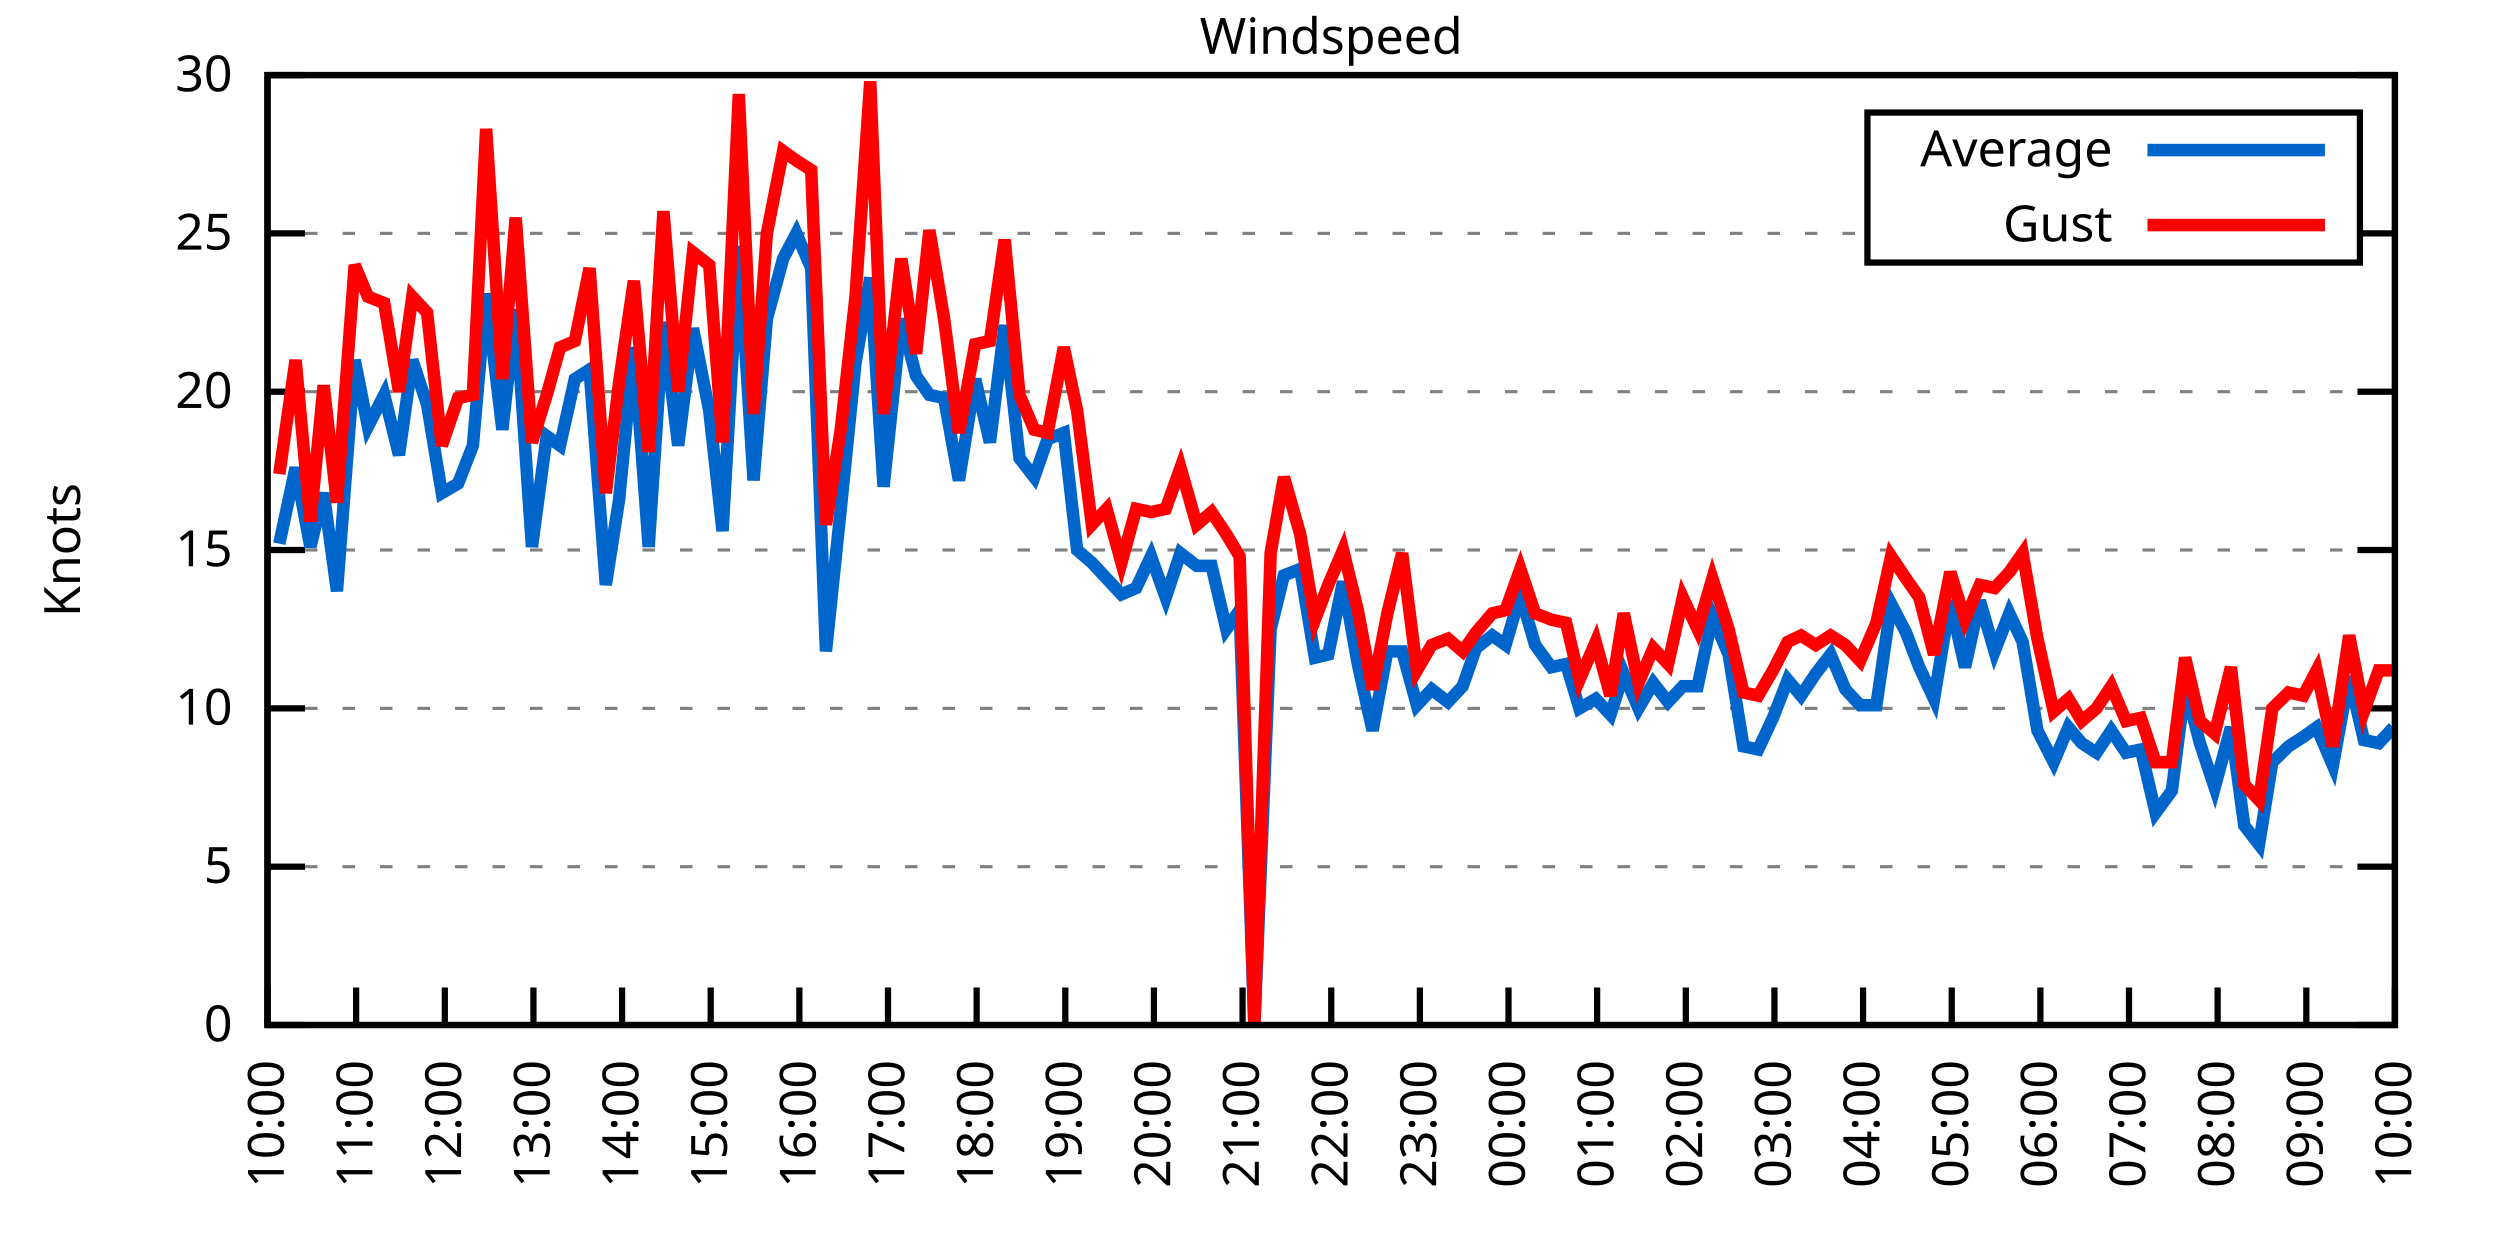
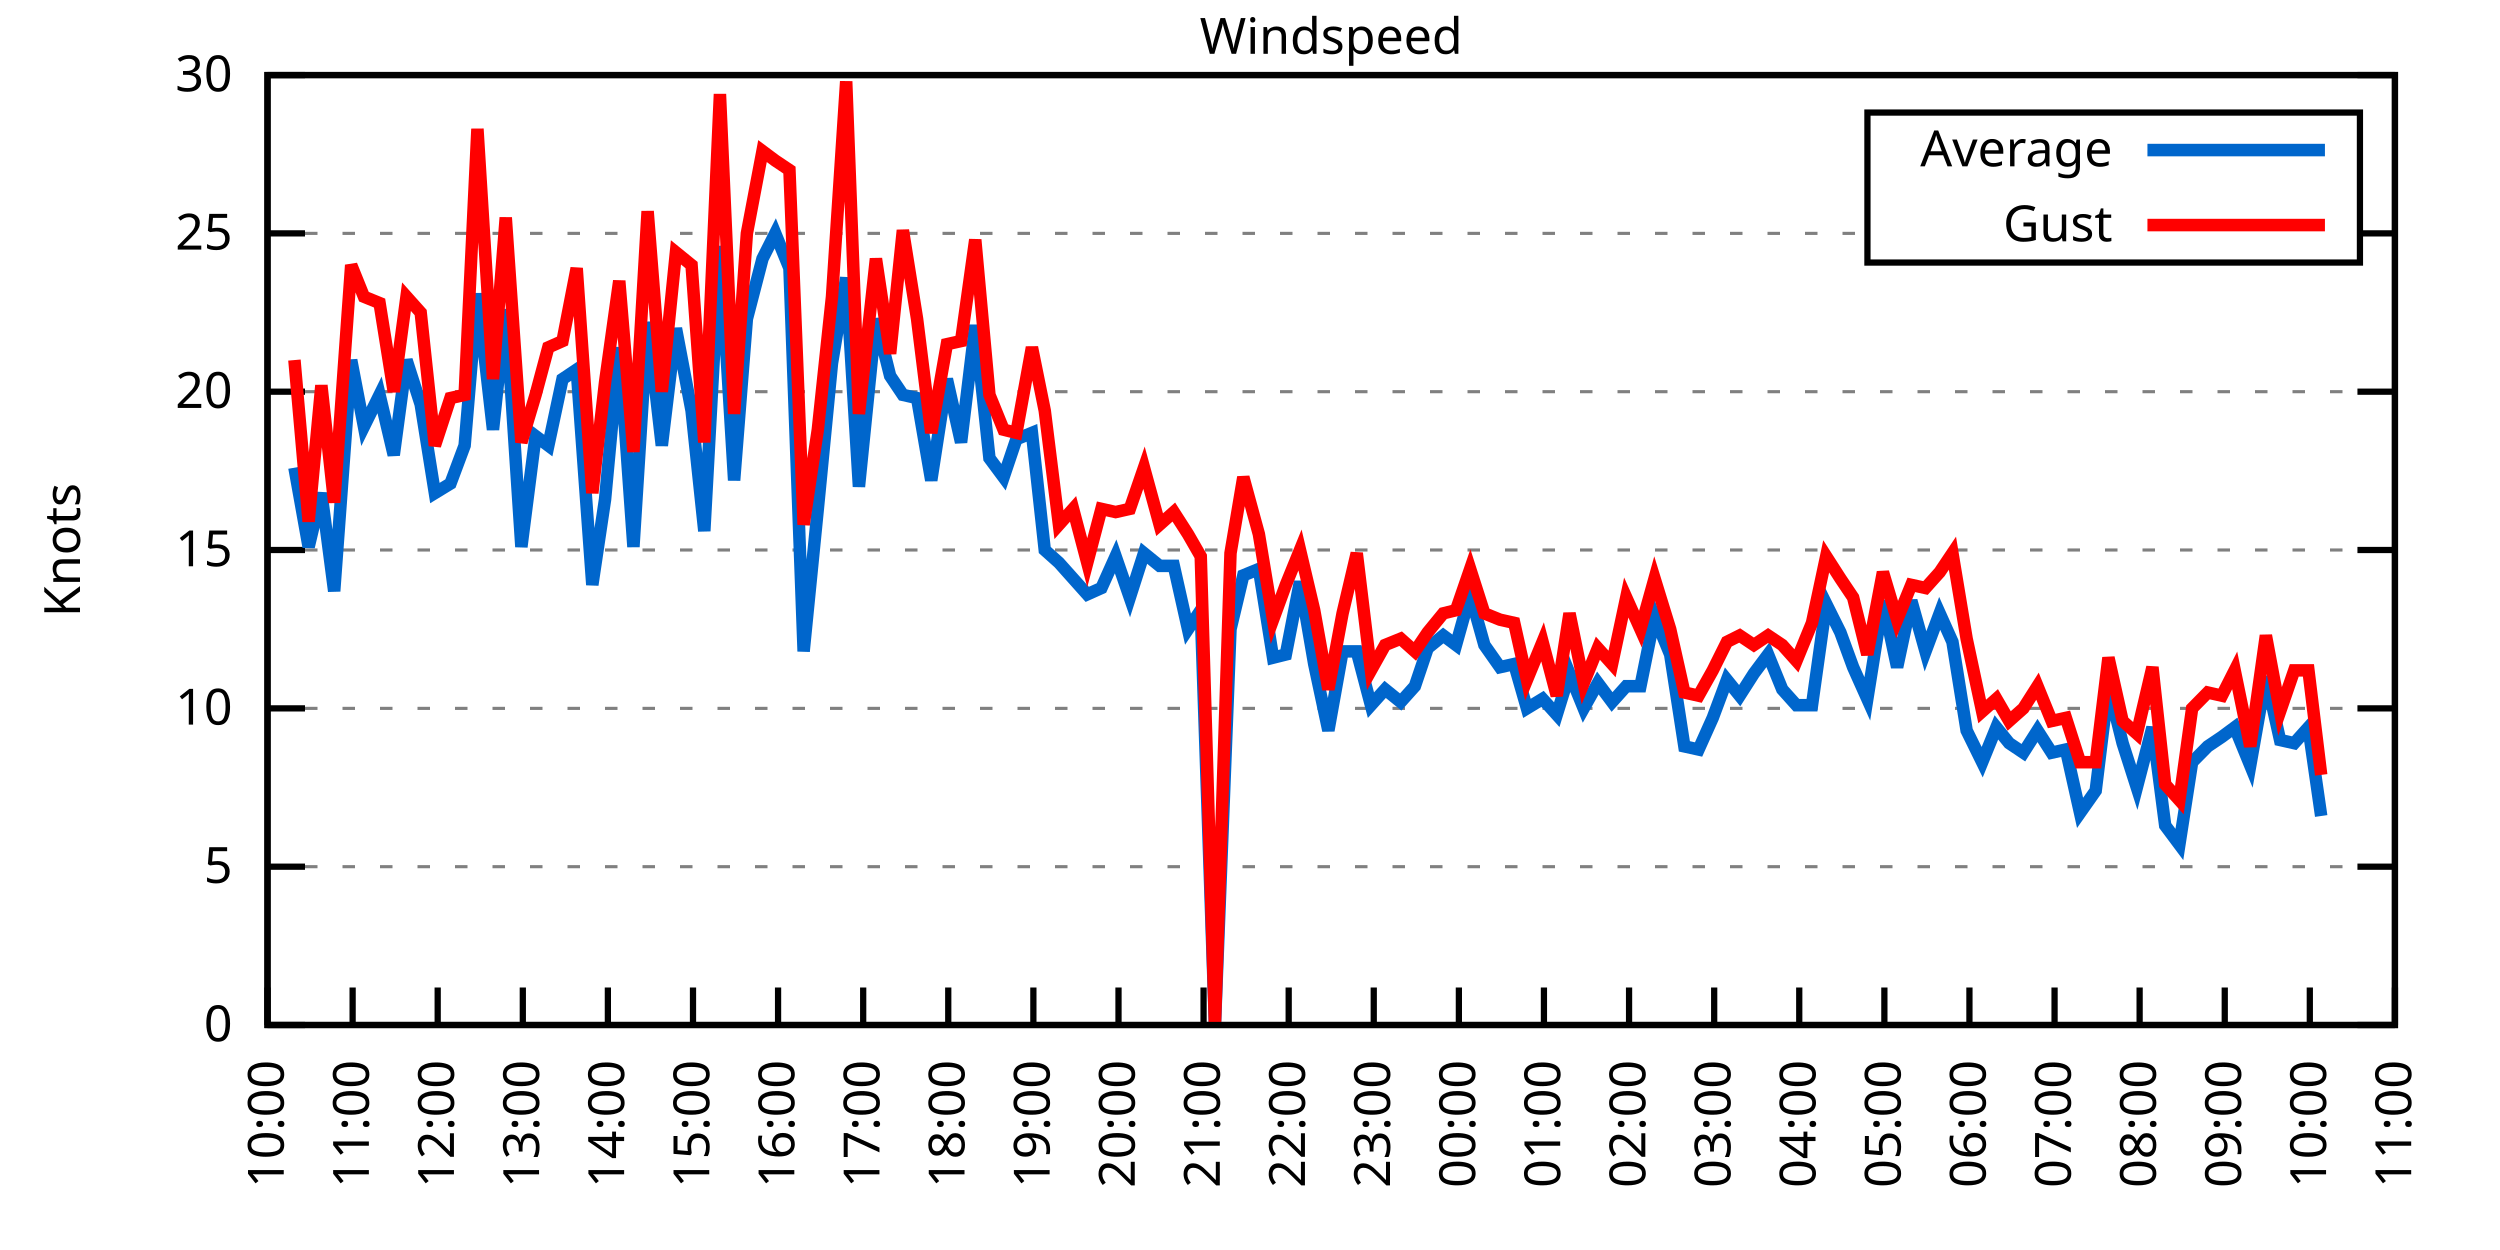
<svg xmlns="http://www.w3.org/2000/svg" xmlns:xlink="http://www.w3.org/1999/xlink" width="400" height="200" viewBox="0 0 400 200">
  <g id="gnuplot_canvas">
    <rect x="0" y="0" width="400" height="200" fill="none" />
    <defs>
      <circle id="gpDot" r="0.5" stroke-width="0.5" stroke="currentColor" />
      <path id="gpPt0" stroke-width="0.333" stroke="currentColor" d="M-1,0 h2 M0,-1 v2" />
      <path id="gpPt1" stroke-width="0.333" stroke="currentColor" d="M-1,-1 L1,1 M1,-1 L-1,1" />
      <path id="gpPt2" stroke-width="0.333" stroke="currentColor" d="M-1,0 L1,0 M0,-1 L0,1 M-1,-1 L1,1 M-1,1 L1,-1" />
      <rect id="gpPt3" stroke-width="0.333" stroke="currentColor" x="-1" y="-1" width="2" height="2" />
      <rect id="gpPt4" stroke-width="0.333" stroke="currentColor" fill="currentColor" x="-1" y="-1" width="2" height="2" />
      <circle id="gpPt5" stroke-width="0.333" stroke="currentColor" cx="0" cy="0" r="1" />
      <use xlink:href="#gpPt5" id="gpPt6" fill="currentColor" stroke="none" />
      <path id="gpPt7" stroke-width="0.333" stroke="currentColor" d="M0,-1.33 L-1.33,0.67 L1.33,0.67 z" />
      <use xlink:href="#gpPt7" id="gpPt8" fill="currentColor" stroke="none" />
      <use xlink:href="#gpPt7" id="gpPt9" stroke="currentColor" transform="rotate(180)" />
      <use xlink:href="#gpPt9" id="gpPt10" fill="currentColor" stroke="none" />
      <use xlink:href="#gpPt3" id="gpPt11" stroke="currentColor" transform="rotate(45)" />
      <use xlink:href="#gpPt11" id="gpPt12" fill="currentColor" stroke="none" />
      <path id="gpPt13" stroke-width="0.333" stroke="currentColor" d="M0,1.330 L1.265,0.411 L0.782,-1.067 L-0.782,-1.076 L-1.265,0.411 z" />
      <use xlink:href="#gpPt13" id="gpPt14" fill="currentColor" stroke="none" />
      <filter id="textbox" filterUnits="objectBoundingBox" x="0" y="0" height="1" width="1">
        <feFlood flood-color="white" flood-opacity="1" result="bgnd" />
        <feComposite in="SourceGraphic" in2="bgnd" operator="atop" />
      </filter>
      <filter id="greybox" filterUnits="objectBoundingBox" x="0" y="0" height="1" width="1">
        <feFlood flood-color="lightgrey" flood-opacity="1" result="grey" />
        <feComposite in="SourceGraphic" in2="grey" operator="atop" />
      </filter>
    </defs>
    <g fill="none" color="white" stroke="currentColor" stroke-width="1.00" stroke-linecap="butt" stroke-linejoin="miter">
</g>
    <g fill="none" color="black" stroke="currentColor" stroke-width="1.00" stroke-linecap="butt" stroke-linejoin="miter">
      <g stroke="none" shape-rendering="crispEdges">
        <polygon fill="rgb(255, 255, 255)" points="42.80,164.00 383.18,164.00 383.18,12.02 42.80,12.02 " />
      </g>
    </g>
    <g fill="none" color="black" stroke="currentColor" stroke-width="1.00" stroke-linecap="butt" stroke-linejoin="miter">
</g>
    <g fill="none" color="black" stroke="black" stroke-width="0.50" stroke-linecap="butt" stroke-linejoin="miter">
</g>
    <g fill="none" color="gray" stroke="currentColor" stroke-width="0.50" stroke-linecap="butt" stroke-linejoin="miter">
      <path stroke="gray" stroke-dasharray="2,4" class="gridline" d="M42.80,164.00 L383.19,164.00  " />
    </g>
    <g fill="none" color="gray" stroke="gray" stroke-width="1.00" stroke-linecap="butt" stroke-linejoin="miter">
</g>
    <g fill="none" color="black" stroke="currentColor" stroke-width="1.00" stroke-linecap="butt" stroke-linejoin="miter">
      <path stroke="black" d="M42.80,164.00 L48.80,164.00 M383.19,164.00 L377.19,164.00  " />
      <g transform="translate(37.20,166.60)" stroke="none" fill="black" font-family="Sans" font-size="8.00" text-anchor="end">
        <text>
          <tspan font-family="Sans"> 0</tspan>
        </text>
      </g>
    </g>
    <g fill="none" color="black" stroke="currentColor" stroke-width="1.00" stroke-linecap="butt" stroke-linejoin="miter">
</g>
    <g fill="none" color="black" stroke="black" stroke-width="0.50" stroke-linecap="butt" stroke-linejoin="miter">
</g>
    <g fill="none" color="gray" stroke="currentColor" stroke-width="0.50" stroke-linecap="butt" stroke-linejoin="miter">
      <path stroke="gray" stroke-dasharray="2,4" class="gridline" d="M42.80,138.67 L383.19,138.67  " />
    </g>
    <g fill="none" color="gray" stroke="gray" stroke-width="1.00" stroke-linecap="butt" stroke-linejoin="miter">
</g>
    <g fill="none" color="black" stroke="currentColor" stroke-width="1.00" stroke-linecap="butt" stroke-linejoin="miter">
      <path stroke="black" d="M42.80,138.67 L48.80,138.67 M383.19,138.67 L377.19,138.67  " />
      <g transform="translate(37.20,141.27)" stroke="none" fill="black" font-family="Sans" font-size="8.00" text-anchor="end">
        <text>
          <tspan font-family="Sans"> 5</tspan>
        </text>
      </g>
    </g>
    <g fill="none" color="black" stroke="currentColor" stroke-width="1.00" stroke-linecap="butt" stroke-linejoin="miter">
</g>
    <g fill="none" color="black" stroke="black" stroke-width="0.50" stroke-linecap="butt" stroke-linejoin="miter">
</g>
    <g fill="none" color="gray" stroke="currentColor" stroke-width="0.50" stroke-linecap="butt" stroke-linejoin="miter">
      <path stroke="gray" stroke-dasharray="2,4" class="gridline" d="M42.80,113.34 L383.19,113.34  " />
    </g>
    <g fill="none" color="gray" stroke="gray" stroke-width="1.00" stroke-linecap="butt" stroke-linejoin="miter">
</g>
    <g fill="none" color="black" stroke="currentColor" stroke-width="1.00" stroke-linecap="butt" stroke-linejoin="miter">
      <path stroke="black" d="M42.80,113.34 L48.80,113.34 M383.19,113.34 L377.19,113.34  " />
      <g transform="translate(37.20,115.94)" stroke="none" fill="black" font-family="Sans" font-size="8.00" text-anchor="end">
        <text>
          <tspan font-family="Sans"> 10</tspan>
        </text>
      </g>
    </g>
    <g fill="none" color="black" stroke="currentColor" stroke-width="1.00" stroke-linecap="butt" stroke-linejoin="miter">
</g>
    <g fill="none" color="black" stroke="black" stroke-width="0.50" stroke-linecap="butt" stroke-linejoin="miter">
</g>
    <g fill="none" color="gray" stroke="currentColor" stroke-width="0.50" stroke-linecap="butt" stroke-linejoin="miter">
      <path stroke="gray" stroke-dasharray="2,4" class="gridline" d="M42.80,88.00 L383.19,88.00  " />
    </g>
    <g fill="none" color="gray" stroke="gray" stroke-width="1.00" stroke-linecap="butt" stroke-linejoin="miter">
</g>
    <g fill="none" color="black" stroke="currentColor" stroke-width="1.00" stroke-linecap="butt" stroke-linejoin="miter">
      <path stroke="black" d="M42.80,88.00 L48.80,88.00 M383.19,88.00 L377.19,88.00  " />
      <g transform="translate(37.20,90.60)" stroke="none" fill="black" font-family="Sans" font-size="8.00" text-anchor="end">
        <text>
          <tspan font-family="Sans"> 15</tspan>
        </text>
      </g>
    </g>
    <g fill="none" color="black" stroke="currentColor" stroke-width="1.00" stroke-linecap="butt" stroke-linejoin="miter">
</g>
    <g fill="none" color="black" stroke="black" stroke-width="0.50" stroke-linecap="butt" stroke-linejoin="miter">
</g>
    <g fill="none" color="gray" stroke="currentColor" stroke-width="0.50" stroke-linecap="butt" stroke-linejoin="miter">
      <path stroke="gray" stroke-dasharray="2,4" class="gridline" d="M42.80,62.67 L383.19,62.67  " />
    </g>
    <g fill="none" color="gray" stroke="gray" stroke-width="1.00" stroke-linecap="butt" stroke-linejoin="miter">
</g>
    <g fill="none" color="black" stroke="currentColor" stroke-width="1.00" stroke-linecap="butt" stroke-linejoin="miter">
      <path stroke="black" d="M42.80,62.67 L48.80,62.67 M383.19,62.67 L377.19,62.67  " />
      <g transform="translate(37.20,65.27)" stroke="none" fill="black" font-family="Sans" font-size="8.00" text-anchor="end">
        <text>
          <tspan font-family="Sans"> 20</tspan>
        </text>
      </g>
    </g>
    <g fill="none" color="black" stroke="currentColor" stroke-width="1.00" stroke-linecap="butt" stroke-linejoin="miter">
</g>
    <g fill="none" color="black" stroke="black" stroke-width="0.50" stroke-linecap="butt" stroke-linejoin="miter">
</g>
    <g fill="none" color="gray" stroke="currentColor" stroke-width="0.50" stroke-linecap="butt" stroke-linejoin="miter">
      <path stroke="gray" stroke-dasharray="2,4" class="gridline" d="M42.80,37.34 L298.79,37.34 M377.59,37.34 L383.19,37.34  " />
    </g>
    <g fill="none" color="gray" stroke="gray" stroke-width="1.00" stroke-linecap="butt" stroke-linejoin="miter">
</g>
    <g fill="none" color="black" stroke="currentColor" stroke-width="1.00" stroke-linecap="butt" stroke-linejoin="miter">
      <path stroke="black" d="M42.80,37.34 L48.80,37.34 M383.19,37.34 L377.19,37.34  " />
      <g transform="translate(37.20,39.94)" stroke="none" fill="black" font-family="Sans" font-size="8.00" text-anchor="end">
        <text>
          <tspan font-family="Sans"> 25</tspan>
        </text>
      </g>
    </g>
    <g fill="none" color="black" stroke="currentColor" stroke-width="1.00" stroke-linecap="butt" stroke-linejoin="miter">
</g>
    <g fill="none" color="black" stroke="black" stroke-width="0.50" stroke-linecap="butt" stroke-linejoin="miter">
</g>
    <g fill="none" color="gray" stroke="currentColor" stroke-width="0.50" stroke-linecap="butt" stroke-linejoin="miter">
      <path stroke="gray" stroke-dasharray="2,4" class="gridline" d="M42.80,12.01 L383.19,12.01  " />
    </g>
    <g fill="none" color="gray" stroke="gray" stroke-width="1.00" stroke-linecap="butt" stroke-linejoin="miter">
</g>
    <g fill="none" color="black" stroke="currentColor" stroke-width="1.00" stroke-linecap="butt" stroke-linejoin="miter">
      <path stroke="black" d="M42.80,12.01 L48.80,12.01 M383.19,12.01 L377.19,12.01  " />
      <g transform="translate(37.20,14.61)" stroke="none" fill="black" font-family="Sans" font-size="8.00" text-anchor="end">
        <text>
          <tspan font-family="Sans"> 30</tspan>
        </text>
      </g>
    </g>
    <g fill="none" color="black" stroke="currentColor" stroke-width="1.00" stroke-linecap="butt" stroke-linejoin="miter">
      <path stroke="black" d="M42.80,164.00 L42.80,158.00  " />
      <g transform="translate(45.40,169.60) rotate(270.00)" stroke="none" fill="black" font-family="Sans" font-size="8.00" text-anchor="end">
        <text>
          <tspan font-family="Sans">10:00</tspan>
        </text>
      </g>
    </g>
    <g fill="none" color="black" stroke="currentColor" stroke-width="1.00" stroke-linecap="butt" stroke-linejoin="miter">
-       <path stroke="black" d="M56.98,164.00 L56.98,158.00  " />
-       <g transform="translate(59.58,169.60) rotate(270.00)" stroke="none" fill="black" font-family="Sans" font-size="8.00" text-anchor="end">
+       <path stroke="black" d="M56.42,164.00 L56.42,158.00  " />
+       <g transform="translate(59.02,169.60) rotate(270.00)" stroke="none" fill="black" font-family="Sans" font-size="8.00" text-anchor="end">
        <text>
          <tspan font-family="Sans">11:00</tspan>
        </text>
      </g>
    </g>
    <g fill="none" color="black" stroke="currentColor" stroke-width="1.00" stroke-linecap="butt" stroke-linejoin="miter">
-       <path stroke="black" d="M71.17,164.00 L71.17,158.00  " />
-       <g transform="translate(73.77,169.60) rotate(270.00)" stroke="none" fill="black" font-family="Sans" font-size="8.00" text-anchor="end">
+       <path stroke="black" d="M70.03,164.00 L70.03,158.00  " />
+       <g transform="translate(72.63,169.60) rotate(270.00)" stroke="none" fill="black" font-family="Sans" font-size="8.00" text-anchor="end">
        <text>
          <tspan font-family="Sans">12:00</tspan>
        </text>
      </g>
    </g>
    <g fill="none" color="black" stroke="currentColor" stroke-width="1.00" stroke-linecap="butt" stroke-linejoin="miter">
-       <path stroke="black" d="M85.35,164.00 L85.35,158.00  " />
-       <g transform="translate(87.95,169.60) rotate(270.00)" stroke="none" fill="black" font-family="Sans" font-size="8.00" text-anchor="end">
+       <path stroke="black" d="M83.65,164.00 L83.65,158.00  " />
+       <g transform="translate(86.25,169.60) rotate(270.00)" stroke="none" fill="black" font-family="Sans" font-size="8.00" text-anchor="end">
        <text>
          <tspan font-family="Sans">13:00</tspan>
        </text>
      </g>
    </g>
    <g fill="none" color="black" stroke="currentColor" stroke-width="1.00" stroke-linecap="butt" stroke-linejoin="miter">
-       <path stroke="black" d="M99.53,164.00 L99.53,158.00  " />
-       <g transform="translate(102.13,169.60) rotate(270.00)" stroke="none" fill="black" font-family="Sans" font-size="8.00" text-anchor="end">
+       <path stroke="black" d="M97.26,164.00 L97.26,158.00  " />
+       <g transform="translate(99.86,169.60) rotate(270.00)" stroke="none" fill="black" font-family="Sans" font-size="8.00" text-anchor="end">
        <text>
          <tspan font-family="Sans">14:00</tspan>
        </text>
      </g>
    </g>
    <g fill="none" color="black" stroke="currentColor" stroke-width="1.00" stroke-linecap="butt" stroke-linejoin="miter">
-       <path stroke="black" d="M113.71,164.00 L113.71,158.00  " />
-       <g transform="translate(116.31,169.60) rotate(270.00)" stroke="none" fill="black" font-family="Sans" font-size="8.00" text-anchor="end">
+       <path stroke="black" d="M110.88,164.00 L110.88,158.00  " />
+       <g transform="translate(113.48,169.60) rotate(270.00)" stroke="none" fill="black" font-family="Sans" font-size="8.00" text-anchor="end">
        <text>
          <tspan font-family="Sans">15:00</tspan>
        </text>
      </g>
    </g>
    <g fill="none" color="black" stroke="currentColor" stroke-width="1.00" stroke-linecap="butt" stroke-linejoin="miter">
-       <path stroke="black" d="M127.90,164.00 L127.90,158.00  " />
-       <g transform="translate(130.50,169.60) rotate(270.00)" stroke="none" fill="black" font-family="Sans" font-size="8.00" text-anchor="end">
+       <path stroke="black" d="M124.49,164.00 L124.49,158.00  " />
+       <g transform="translate(127.09,169.60) rotate(270.00)" stroke="none" fill="black" font-family="Sans" font-size="8.00" text-anchor="end">
        <text>
          <tspan font-family="Sans">16:00</tspan>
        </text>
      </g>
    </g>
    <g fill="none" color="black" stroke="currentColor" stroke-width="1.00" stroke-linecap="butt" stroke-linejoin="miter">
-       <path stroke="black" d="M142.08,164.00 L142.08,158.00  " />
-       <g transform="translate(144.68,169.60) rotate(270.00)" stroke="none" fill="black" font-family="Sans" font-size="8.00" text-anchor="end">
+       <path stroke="black" d="M138.11,164.00 L138.11,158.00  " />
+       <g transform="translate(140.71,169.60) rotate(270.00)" stroke="none" fill="black" font-family="Sans" font-size="8.00" text-anchor="end">
        <text>
          <tspan font-family="Sans">17:00</tspan>
        </text>
      </g>
    </g>
    <g fill="none" color="black" stroke="currentColor" stroke-width="1.00" stroke-linecap="butt" stroke-linejoin="miter">
-       <path stroke="black" d="M156.26,164.00 L156.26,158.00  " />
-       <g transform="translate(158.86,169.60) rotate(270.00)" stroke="none" fill="black" font-family="Sans" font-size="8.00" text-anchor="end">
+       <path stroke="black" d="M151.72,164.00 L151.72,158.00  " />
+       <g transform="translate(154.32,169.60) rotate(270.00)" stroke="none" fill="black" font-family="Sans" font-size="8.00" text-anchor="end">
        <text>
          <tspan font-family="Sans">18:00</tspan>
        </text>
      </g>
    </g>
    <g fill="none" color="black" stroke="currentColor" stroke-width="1.00" stroke-linecap="butt" stroke-linejoin="miter">
-       <path stroke="black" d="M170.45,164.00 L170.45,158.00  " />
-       <g transform="translate(173.05,169.60) rotate(270.00)" stroke="none" fill="black" font-family="Sans" font-size="8.00" text-anchor="end">
+       <path stroke="black" d="M165.34,164.00 L165.34,158.00  " />
+       <g transform="translate(167.94,169.60) rotate(270.00)" stroke="none" fill="black" font-family="Sans" font-size="8.00" text-anchor="end">
        <text>
          <tspan font-family="Sans">19:00</tspan>
        </text>
      </g>
    </g>
    <g fill="none" color="black" stroke="currentColor" stroke-width="1.00" stroke-linecap="butt" stroke-linejoin="miter">
-       <path stroke="black" d="M184.63,164.00 L184.63,158.00  " />
-       <g transform="translate(187.23,169.60) rotate(270.00)" stroke="none" fill="black" font-family="Sans" font-size="8.00" text-anchor="end">
+       <path stroke="black" d="M178.96,164.00 L178.96,158.00  " />
+       <g transform="translate(181.56,169.60) rotate(270.00)" stroke="none" fill="black" font-family="Sans" font-size="8.00" text-anchor="end">
        <text>
          <tspan font-family="Sans">20:00</tspan>
        </text>
      </g>
    </g>
    <g fill="none" color="black" stroke="currentColor" stroke-width="1.00" stroke-linecap="butt" stroke-linejoin="miter">
-       <path stroke="black" d="M198.81,164.00 L198.81,158.00  " />
-       <g transform="translate(201.41,169.60) rotate(270.00)" stroke="none" fill="black" font-family="Sans" font-size="8.00" text-anchor="end">
+       <path stroke="black" d="M192.57,164.00 L192.57,158.00  " />
+       <g transform="translate(195.17,169.60) rotate(270.00)" stroke="none" fill="black" font-family="Sans" font-size="8.00" text-anchor="end">
        <text>
          <tspan font-family="Sans">21:00</tspan>
        </text>
      </g>
    </g>
    <g fill="none" color="black" stroke="currentColor" stroke-width="1.00" stroke-linecap="butt" stroke-linejoin="miter">
-       <path stroke="black" d="M213.00,164.00 L213.00,158.00  " />
-       <g transform="translate(215.60,169.60) rotate(270.00)" stroke="none" fill="black" font-family="Sans" font-size="8.00" text-anchor="end">
+       <path stroke="black" d="M206.19,164.00 L206.19,158.00  " />
+       <g transform="translate(208.79,169.60) rotate(270.00)" stroke="none" fill="black" font-family="Sans" font-size="8.00" text-anchor="end">
        <text>
          <tspan font-family="Sans">22:00</tspan>
        </text>
      </g>
    </g>
    <g fill="none" color="black" stroke="currentColor" stroke-width="1.00" stroke-linecap="butt" stroke-linejoin="miter">
-       <path stroke="black" d="M227.18,164.00 L227.18,158.00  " />
-       <g transform="translate(229.78,169.60) rotate(270.00)" stroke="none" fill="black" font-family="Sans" font-size="8.00" text-anchor="end">
+       <path stroke="black" d="M219.80,164.00 L219.80,158.00  " />
+       <g transform="translate(222.40,169.60) rotate(270.00)" stroke="none" fill="black" font-family="Sans" font-size="8.00" text-anchor="end">
        <text>
          <tspan font-family="Sans">23:00</tspan>
        </text>
      </g>
    </g>
    <g fill="none" color="black" stroke="currentColor" stroke-width="1.00" stroke-linecap="butt" stroke-linejoin="miter">
-       <path stroke="black" d="M241.36,164.00 L241.36,158.00  " />
-       <g transform="translate(243.96,169.60) rotate(270.00)" stroke="none" fill="black" font-family="Sans" font-size="8.00" text-anchor="end">
+       <path stroke="black" d="M233.42,164.00 L233.42,158.00  " />
+       <g transform="translate(236.02,169.60) rotate(270.00)" stroke="none" fill="black" font-family="Sans" font-size="8.00" text-anchor="end">
        <text>
          <tspan font-family="Sans">00:00</tspan>
        </text>
      </g>
    </g>
    <g fill="none" color="black" stroke="currentColor" stroke-width="1.00" stroke-linecap="butt" stroke-linejoin="miter">
-       <path stroke="black" d="M255.54,164.00 L255.54,158.00  " />
-       <g transform="translate(258.14,169.60) rotate(270.00)" stroke="none" fill="black" font-family="Sans" font-size="8.00" text-anchor="end">
+       <path stroke="black" d="M247.03,164.00 L247.03,158.00  " />
+       <g transform="translate(249.63,169.60) rotate(270.00)" stroke="none" fill="black" font-family="Sans" font-size="8.00" text-anchor="end">
        <text>
          <tspan font-family="Sans">01:00</tspan>
        </text>
      </g>
    </g>
    <g fill="none" color="black" stroke="currentColor" stroke-width="1.00" stroke-linecap="butt" stroke-linejoin="miter">
-       <path stroke="black" d="M269.73,164.00 L269.73,158.00  " />
-       <g transform="translate(272.33,169.60) rotate(270.00)" stroke="none" fill="black" font-family="Sans" font-size="8.00" text-anchor="end">
+       <path stroke="black" d="M260.65,164.00 L260.65,158.00  " />
+       <g transform="translate(263.25,169.60) rotate(270.00)" stroke="none" fill="black" font-family="Sans" font-size="8.00" text-anchor="end">
        <text>
          <tspan font-family="Sans">02:00</tspan>
        </text>
      </g>
    </g>
    <g fill="none" color="black" stroke="currentColor" stroke-width="1.00" stroke-linecap="butt" stroke-linejoin="miter">
-       <path stroke="black" d="M283.91,164.00 L283.91,158.00  " />
-       <g transform="translate(286.51,169.60) rotate(270.00)" stroke="none" fill="black" font-family="Sans" font-size="8.00" text-anchor="end">
+       <path stroke="black" d="M274.27,164.00 L274.27,158.00  " />
+       <g transform="translate(276.87,169.60) rotate(270.00)" stroke="none" fill="black" font-family="Sans" font-size="8.00" text-anchor="end">
        <text>
          <tspan font-family="Sans">03:00</tspan>
        </text>
      </g>
    </g>
    <g fill="none" color="black" stroke="currentColor" stroke-width="1.00" stroke-linecap="butt" stroke-linejoin="miter">
-       <path stroke="black" d="M298.09,164.00 L298.09,158.00  " />
-       <g transform="translate(300.69,169.60) rotate(270.00)" stroke="none" fill="black" font-family="Sans" font-size="8.00" text-anchor="end">
+       <path stroke="black" d="M287.88,164.00 L287.88,158.00  " />
+       <g transform="translate(290.48,169.60) rotate(270.00)" stroke="none" fill="black" font-family="Sans" font-size="8.00" text-anchor="end">
        <text>
          <tspan font-family="Sans">04:00</tspan>
        </text>
      </g>
    </g>
    <g fill="none" color="black" stroke="currentColor" stroke-width="1.00" stroke-linecap="butt" stroke-linejoin="miter">
-       <path stroke="black" d="M312.28,164.00 L312.28,158.00  " />
-       <g transform="translate(314.88,169.60) rotate(270.00)" stroke="none" fill="black" font-family="Sans" font-size="8.00" text-anchor="end">
+       <path stroke="black" d="M301.50,164.00 L301.50,158.00  " />
+       <g transform="translate(304.10,169.60) rotate(270.00)" stroke="none" fill="black" font-family="Sans" font-size="8.00" text-anchor="end">
        <text>
          <tspan font-family="Sans">05:00</tspan>
        </text>
      </g>
    </g>
    <g fill="none" color="black" stroke="currentColor" stroke-width="1.00" stroke-linecap="butt" stroke-linejoin="miter">
-       <path stroke="black" d="M326.46,164.00 L326.46,158.00  " />
-       <g transform="translate(329.06,169.60) rotate(270.00)" stroke="none" fill="black" font-family="Sans" font-size="8.00" text-anchor="end">
+       <path stroke="black" d="M315.11,164.00 L315.11,158.00  " />
+       <g transform="translate(317.71,169.60) rotate(270.00)" stroke="none" fill="black" font-family="Sans" font-size="8.00" text-anchor="end">
        <text>
          <tspan font-family="Sans">06:00</tspan>
        </text>
      </g>
    </g>
    <g fill="none" color="black" stroke="currentColor" stroke-width="1.00" stroke-linecap="butt" stroke-linejoin="miter">
-       <path stroke="black" d="M340.64,164.00 L340.64,158.00  " />
-       <g transform="translate(343.24,169.60) rotate(270.00)" stroke="none" fill="black" font-family="Sans" font-size="8.00" text-anchor="end">
+       <path stroke="black" d="M328.73,164.00 L328.73,158.00  " />
+       <g transform="translate(331.33,169.60) rotate(270.00)" stroke="none" fill="black" font-family="Sans" font-size="8.00" text-anchor="end">
        <text>
          <tspan font-family="Sans">07:00</tspan>
        </text>
      </g>
    </g>
    <g fill="none" color="black" stroke="currentColor" stroke-width="1.00" stroke-linecap="butt" stroke-linejoin="miter">
-       <path stroke="black" d="M354.82,164.00 L354.82,158.00  " />
-       <g transform="translate(357.42,169.60) rotate(270.00)" stroke="none" fill="black" font-family="Sans" font-size="8.00" text-anchor="end">
+       <path stroke="black" d="M342.34,164.00 L342.34,158.00  " />
+       <g transform="translate(344.94,169.60) rotate(270.00)" stroke="none" fill="black" font-family="Sans" font-size="8.00" text-anchor="end">
        <text>
          <tspan font-family="Sans">08:00</tspan>
        </text>
      </g>
    </g>
    <g fill="none" color="black" stroke="currentColor" stroke-width="1.00" stroke-linecap="butt" stroke-linejoin="miter">
-       <path stroke="black" d="M369.01,164.00 L369.01,158.00  " />
-       <g transform="translate(371.61,169.60) rotate(270.00)" stroke="none" fill="black" font-family="Sans" font-size="8.00" text-anchor="end">
+       <path stroke="black" d="M355.96,164.00 L355.96,158.00  " />
+       <g transform="translate(358.56,169.60) rotate(270.00)" stroke="none" fill="black" font-family="Sans" font-size="8.00" text-anchor="end">
        <text>
          <tspan font-family="Sans">09:00</tspan>
+         </text>
+       </g>
+     </g>
+     <g fill="none" color="black" stroke="currentColor" stroke-width="1.00" stroke-linecap="butt" stroke-linejoin="miter">
+       <path stroke="black" d="M369.57,164.00 L369.57,158.00  " />
+       <g transform="translate(372.17,169.60) rotate(270.00)" stroke="none" fill="black" font-family="Sans" font-size="8.00" text-anchor="end">
+         <text>
+           <tspan font-family="Sans">10:00</tspan>
        </text>
      </g>
    </g>
    <g fill="none" color="black" stroke="currentColor" stroke-width="1.00" stroke-linecap="butt" stroke-linejoin="miter">
      <path stroke="black" d="M383.19,164.00 L383.19,158.00  " />
      <g transform="translate(385.79,169.60) rotate(270.00)" stroke="none" fill="black" font-family="Sans" font-size="8.00" text-anchor="end">
        <text>
-           <tspan font-family="Sans">10:00</tspan>
+           <tspan font-family="Sans">11:00</tspan>
        </text>
      </g>
    </g>
    <g fill="none" color="black" stroke="currentColor" stroke-width="1.00" stroke-linecap="butt" stroke-linejoin="miter">
</g>
    <g fill="none" color="black" stroke="currentColor" stroke-width="1.00" stroke-linecap="butt" stroke-linejoin="miter">
      <path stroke="black" d="M42.80,12.01 L42.80,164.00 L383.19,164.00 L383.19,12.01 L42.80,12.01 Z  " />
    </g>
    <g fill="none" color="black" stroke="currentColor" stroke-width="1.00" stroke-linecap="butt" stroke-linejoin="miter">
</g>
    <g fill="none" color="black" stroke="currentColor" stroke-width="1.00" stroke-linecap="butt" stroke-linejoin="miter">
      <path stroke="black" d="M298.79,42.01 L298.79,18.01 L377.59,18.01 L377.59,42.01 L298.79,42.01 Z  " />
    </g>
    <g id="Windspeed_plot_1">
      <g fill="none" color="white" stroke="black" stroke-width="2.00" stroke-linecap="butt" stroke-linejoin="miter">
</g>
      <g fill="none" color="black" stroke="currentColor" stroke-width="2.00" stroke-linecap="butt" stroke-linejoin="miter">
        <g transform="translate(337.99,26.61)" stroke="none" fill="black" font-family="Sans" font-size="8.00" text-anchor="end">
          <text>
            <tspan font-family="Sans">Average</tspan>
          </text>
        </g>
      </g>
      <g fill="none" color="black" stroke="currentColor" stroke-width="2.00" stroke-linecap="butt" stroke-linejoin="miter">
-         <path stroke="rgb(  0, 102, 204)" d="M343.59,24.01 L371.99,24.01 M44.69,86.99 L47.29,74.83 L49.66,87.50 L51.78,78.89 L53.91,94.59 L56.75,57.61   L58.87,68.25 L61.47,63.18 L63.84,72.81 L65.97,57.61 L68.33,64.70 L70.69,78.89 L73.29,77.37 L75.66,71.29   L77.78,46.97 L80.38,68.75 L82.51,49.50 L85.11,87.50 L87.48,69.77 L89.60,71.29 L91.97,60.65 L94.33,59.13   L96.93,93.58 L99.06,79.90 L101.42,55.58 L103.79,87.50 L106.15,51.53 L108.51,71.29 L110.88,52.54 L113.48,65.71   L115.61,84.97 L118.21,39.37 L120.57,76.86 L122.70,51.02 L125.30,41.39 L127.42,37.34 L129.79,42.91 L132.15,104.22   L134.52,81.42 L136.88,58.11 L139.24,44.43 L141.37,77.87 L144.21,51.02 L146.57,60.14 L148.70,63.18 L151.06,63.69   L153.43,76.86 L156.03,60.65 L158.39,70.78 L160.75,52.03 L163.12,73.31 L165.48,76.35 L167.61,70.27 L170.21,69.26   L172.34,88.00 L174.70,90.03 L177.06,92.56 L179.43,95.10 L181.79,94.08 L184.16,89.02 L186.52,95.60 L188.88,88.51   L191.48,90.54 L193.85,90.54 L196.21,100.67 L198.34,97.63 L200.70,164.00 L203.30,100.67 L205.43,92.06 L208.03,91.04   L210.39,105.23 L212.52,104.72 L214.89,93.07 L217.25,106.24 L219.61,116.88 L221.98,104.22 L224.34,104.22 L226.71,112.83   L229.07,110.30 L231.67,112.32 L234.03,109.79 L236.16,103.71 L238.76,101.68 L240.89,103.20 L243.25,95.10 L245.62,103.20   L248.22,106.75 L250.58,106.24 L252.71,113.34 L255.31,111.82 L257.67,114.35 L259.80,107.76 L262.16,113.34 L264.53,109.28   L266.89,112.32 L269.25,109.79 L271.62,109.79 L273.98,98.64 L276.58,104.72 L278.95,119.42 L281.31,119.92 L283.67,114.86   L286.04,108.78 L288.16,111.31 L290.53,107.76 L292.89,104.72 L295.26,110.30 L297.62,112.83 L300.22,112.83 L302.58,96.62   L304.95,101.18 L307.08,106.75 L309.44,111.82 L312.04,96.11 L314.40,106.75 L316.77,96.11 L319.13,104.22 L321.49,98.14   L323.62,102.70 L325.99,116.88 L328.59,121.95 L330.95,116.38 L333.08,118.91 L335.44,120.43 L337.80,116.88 L340.17,120.43   L342.53,119.92 L344.90,130.06 L347.50,126.51 L349.62,109.79 L351.99,118.91 L354.35,126.00 L356.95,116.38 L359.08,132.08   L361.44,135.12 L363.57,121.95 L366.17,119.42 L368.53,117.90 L370.66,116.38 L373.26,122.46 L375.86,108.27 L378.23,118.40   L380.59,118.91 L382.95,116.38  " />
+         <path stroke="rgb(  0, 102, 204)" d="M343.59,24.01 L371.99,24.01 M47.11,74.83 L49.38,87.50 L51.42,78.89 L53.47,94.59 L56.19,57.61 L58.23,68.25   L60.73,63.18 L63.00,72.81 L65.04,57.61 L67.31,64.70 L69.58,78.89 L72.07,77.37 L74.34,71.29 L76.39,46.97   L78.88,68.75 L80.92,49.50 L83.42,87.50 L85.69,69.77 L87.73,71.29 L90.00,60.65 L92.27,59.13 L94.77,93.58   L96.81,79.90 L99.08,55.58 L101.35,87.50 L103.62,51.53 L105.89,71.29 L108.15,52.54 L110.65,65.71 L112.69,84.97   L115.19,39.37 L117.46,76.86 L119.50,51.02 L122.00,41.39 L124.04,37.34 L126.31,42.91 L128.58,104.22 L130.85,81.42   L133.12,58.11 L135.39,44.43 L137.43,77.87 L140.15,51.02 L142.42,60.14 L144.46,63.18 L146.73,63.69 L149.00,76.86   L151.50,60.65 L153.77,70.78 L156.04,52.03 L158.31,73.31 L160.57,76.35 L162.62,70.27 L165.11,69.26 L167.16,88.00   L169.43,90.03 L171.69,92.56 L173.96,95.10 L176.23,94.08 L178.50,89.02 L180.77,95.60 L183.04,88.51 L185.54,90.54   L187.81,90.54 L190.08,100.67 L192.12,97.63 L194.39,164.00 L196.88,100.67 L198.93,92.06 L201.42,91.04 L203.69,105.23   L205.73,104.72 L208.00,93.07 L210.27,106.24 L212.54,116.88 L214.81,104.22 L217.08,104.22 L219.35,112.83 L221.62,110.30   L224.11,112.32 L226.38,109.79 L228.43,103.71 L230.92,101.68 L232.96,103.20 L235.23,95.10 L237.50,103.20 L240.00,106.75   L242.27,106.24 L244.31,113.34 L246.81,111.82 L249.08,114.35 L251.12,107.76 L253.39,113.34 L255.66,109.28 L257.93,112.32   L260.20,109.79 L262.47,109.79 L264.73,98.64 L267.23,104.72 L269.50,119.42 L271.77,119.92 L274.04,114.86 L276.31,108.78   L278.35,111.31 L280.62,107.76 L282.89,104.72 L285.16,110.30 L287.43,112.83 L289.92,112.83 L292.19,96.62 L294.46,101.18   L296.50,106.75 L298.77,111.82 L301.27,96.11 L303.54,106.75 L305.81,96.11 L308.08,104.22 L310.35,98.14 L312.39,102.70   L314.66,116.88 L317.15,121.95 L319.42,116.38 L321.47,118.91 L323.74,120.43 L326.00,116.88 L328.27,120.43 L330.54,119.92   L332.81,130.06 L335.31,126.51 L337.35,109.79 L339.62,118.91 L341.89,126.00 L344.39,116.38 L346.43,132.08 L348.70,135.12   L350.74,121.95 L353.24,119.42 L355.50,117.90 L357.55,116.38 L360.04,122.46 L362.54,108.27 L364.81,118.40 L367.08,118.91   L369.35,116.38 L371.39,130.56  " />
      </g>
    </g>
    <g id="Windspeed_plot_2">
      <g fill="none" color="black" stroke="currentColor" stroke-width="2.00" stroke-linecap="butt" stroke-linejoin="miter">
        <g transform="translate(337.99,38.61)" stroke="none" fill="black" font-family="Sans" font-size="8.00" text-anchor="end">
          <text>
            <tspan font-family="Sans">Gust</tspan>
          </text>
        </g>
      </g>
      <g fill="none" color="black" stroke="currentColor" stroke-width="2.00" stroke-linecap="butt" stroke-linejoin="miter">
-         <path stroke="rgb(255,   0,   0)" d="M343.59,36.01 L371.99,36.01 M44.69,75.85 L47.29,57.61 L49.66,83.45 L51.78,61.66 L53.91,80.41 L56.75,42.41   L58.87,47.47 L61.47,48.49 L63.84,62.67 L65.97,47.47 L68.33,50.01 L70.69,71.29 L73.29,63.69 L75.66,63.18   L77.78,20.62 L80.38,60.65 L82.51,34.81 L85.11,70.78 L87.48,63.18 L89.60,55.58 L91.97,54.57 L94.33,42.91   L96.93,78.89 L99.06,61.15 L101.42,44.94 L103.79,72.30 L106.15,33.80 L108.51,62.67 L110.88,40.38 L113.48,42.41   L115.61,70.78 L118.21,15.05 L120.57,66.22 L122.70,37.34 L125.30,24.17 L127.42,25.69 L129.79,27.21 L132.15,83.95   L134.52,68.75 L136.88,47.47 L139.24,13.02 L141.37,66.22 L144.21,41.39 L146.57,56.59 L148.70,36.84 L151.06,51.02   L153.43,69.26 L156.03,55.07 L158.39,54.57 L160.75,38.35 L163.12,63.18 L165.48,68.75 L167.61,69.26 L170.21,55.58   L172.34,65.71 L174.70,83.95 L177.06,81.42 L179.43,90.03 L181.79,81.42 L184.16,81.93 L186.52,81.42 L188.88,74.83   L191.48,83.95 L193.85,81.93 L196.21,85.47 L198.34,89.02 L200.70,164.00 L203.30,88.51 L205.43,76.35 L208.03,85.47   L210.39,99.15 L212.52,93.58 L214.89,88.00 L217.25,97.63 L219.61,110.30 L221.98,98.14 L224.34,88.51 L226.71,107.26   L229.07,103.20 L231.67,102.19 L234.03,104.22 L236.16,101.18 L238.76,98.14 L240.89,97.63 L243.25,91.04 L245.62,98.14   L248.22,99.15 L250.58,99.66 L252.71,108.78 L255.31,102.70 L257.67,111.31 L259.80,98.14 L262.16,109.28 L264.53,103.71   L266.89,106.24 L269.25,95.60 L271.62,100.67 L273.98,92.56 L276.58,100.67 L278.95,110.80 L281.31,111.31 L283.67,107.26   L286.04,102.70 L288.16,101.68 L290.53,103.20 L292.89,101.68 L295.26,103.20 L297.62,105.74 L300.22,99.66 L302.58,89.02   L304.95,92.56 L307.08,95.60 L309.44,104.72 L312.04,91.55 L314.40,99.15 L316.77,93.58 L319.13,94.08 L321.49,91.55   L323.62,88.51 L325.99,102.19 L328.59,113.84 L330.95,111.82 L333.08,115.36 L335.44,113.34 L337.80,109.79 L340.17,115.36   L342.53,114.86 L344.90,121.95 L347.50,121.95 L349.62,105.23 L351.99,115.36 L354.35,117.39 L356.95,106.75 L359.08,125.50   L361.44,128.03 L363.57,113.34 L366.17,110.80 L368.53,111.31 L370.66,107.26 L373.26,119.42 L375.86,101.68 L378.23,113.84   L380.59,107.26 L382.95,107.26  " />
+         <path stroke="rgb(255,   0,   0)" d="M343.59,36.01 L371.99,36.01 M47.11,57.61 L49.38,83.45 L51.42,61.66 L53.47,80.41 L56.19,42.41 L58.23,47.47   L60.73,48.49 L63.00,62.67 L65.04,47.47 L67.31,50.01 L69.58,71.29 L72.07,63.69 L74.34,63.18 L76.39,20.62   L78.88,60.65 L80.92,34.81 L83.42,70.78 L85.69,63.18 L87.73,55.58 L90.00,54.57 L92.27,42.91 L94.77,78.89   L96.81,61.15 L99.08,44.94 L101.35,72.30 L103.62,33.80 L105.89,62.67 L108.15,40.38 L110.65,42.41 L112.69,70.78   L115.19,15.05 L117.46,66.22 L119.50,37.34 L122.00,24.17 L124.04,25.69 L126.31,27.21 L128.58,83.95 L130.85,68.75   L133.12,47.47 L135.39,13.02 L137.43,66.22 L140.15,41.39 L142.42,56.59 L144.46,36.84 L146.73,51.02 L149.00,69.26   L151.50,55.07 L153.77,54.57 L156.04,38.35 L158.31,63.18 L160.57,68.75 L162.62,69.26 L165.11,55.58 L167.16,65.71   L169.43,83.95 L171.69,81.42 L173.96,90.03 L176.23,81.42 L178.50,81.93 L180.77,81.42 L183.04,74.83 L185.54,83.95   L187.81,81.93 L190.08,85.47 L192.12,89.02 L194.39,164.00 L196.88,88.51 L198.93,76.35 L201.42,85.47 L203.69,99.15   L205.73,93.58 L208.00,88.00 L210.27,97.63 L212.54,110.30 L214.81,98.14 L217.08,88.51 L219.35,107.26 L221.62,103.20   L224.11,102.19 L226.38,104.22 L228.43,101.18 L230.92,98.14 L232.96,97.63 L235.23,91.04 L237.50,98.14 L240.00,99.15   L242.27,99.66 L244.31,108.78 L246.81,102.70 L249.08,111.31 L251.12,98.14 L253.39,109.28 L255.66,103.71 L257.93,106.24   L260.20,95.60 L262.47,100.67 L264.73,92.56 L267.23,100.67 L269.50,110.80 L271.77,111.31 L274.04,107.26 L276.31,102.70   L278.35,101.68 L280.62,103.20 L282.89,101.68 L285.16,103.20 L287.43,105.74 L289.92,99.66 L292.19,89.02 L294.46,92.56   L296.50,95.60 L298.77,104.72 L301.27,91.55 L303.54,99.15 L305.81,93.58 L308.08,94.08 L310.35,91.55 L312.39,88.51   L314.66,102.19 L317.15,113.84 L319.42,111.82 L321.47,115.36 L323.74,113.34 L326.00,109.79 L328.27,115.36 L330.54,114.86   L332.81,121.95 L335.31,121.95 L337.35,105.23 L339.62,115.36 L341.89,117.39 L344.39,106.75 L346.43,125.50 L348.70,128.03   L350.74,113.34 L353.24,110.80 L355.50,111.31 L357.55,107.26 L360.04,119.42 L362.54,101.68 L364.81,113.84 L367.08,107.26   L369.35,107.26 L371.39,123.98  " />
      </g>
    </g>
    <g fill="none" color="black" stroke="currentColor" stroke-width="2.00" stroke-linecap="butt" stroke-linejoin="miter">
</g>
    <g fill="none" color="black" stroke="black" stroke-width="1.00" stroke-linecap="butt" stroke-linejoin="miter">
</g>
    <g fill="none" color="black" stroke="currentColor" stroke-width="1.00" stroke-linecap="butt" stroke-linejoin="miter">
      <path stroke="black" d="M42.80,12.01 L42.80,164.00 L383.19,164.00 L383.19,12.01 L42.80,12.01 Z  " />
      <g transform="translate(12.80,88.01) rotate(270.00)" stroke="none" fill="black" font-family="Sans" font-size="8.00" text-anchor="middle">
        <text>
          <tspan font-family="Sans">Knots</tspan>
        </text>
      </g>
    </g>
    <g fill="none" color="black" stroke="currentColor" stroke-width="1.00" stroke-linecap="butt" stroke-linejoin="miter">
</g>
    <g fill="none" color="black" stroke="currentColor" stroke-width="1.00" stroke-linecap="butt" stroke-linejoin="miter">
      <g transform="translate(212.99,8.61)" stroke="none" fill="black" font-family="Sans" font-size="8.00" text-anchor="middle">
        <text>
          <tspan font-family="Sans">Windspeed</tspan>
        </text>
      </g>
    </g>
    <g fill="none" color="black" stroke="currentColor" stroke-width="1.00" stroke-linecap="butt" stroke-linejoin="miter">
</g>
  </g>
</svg>
